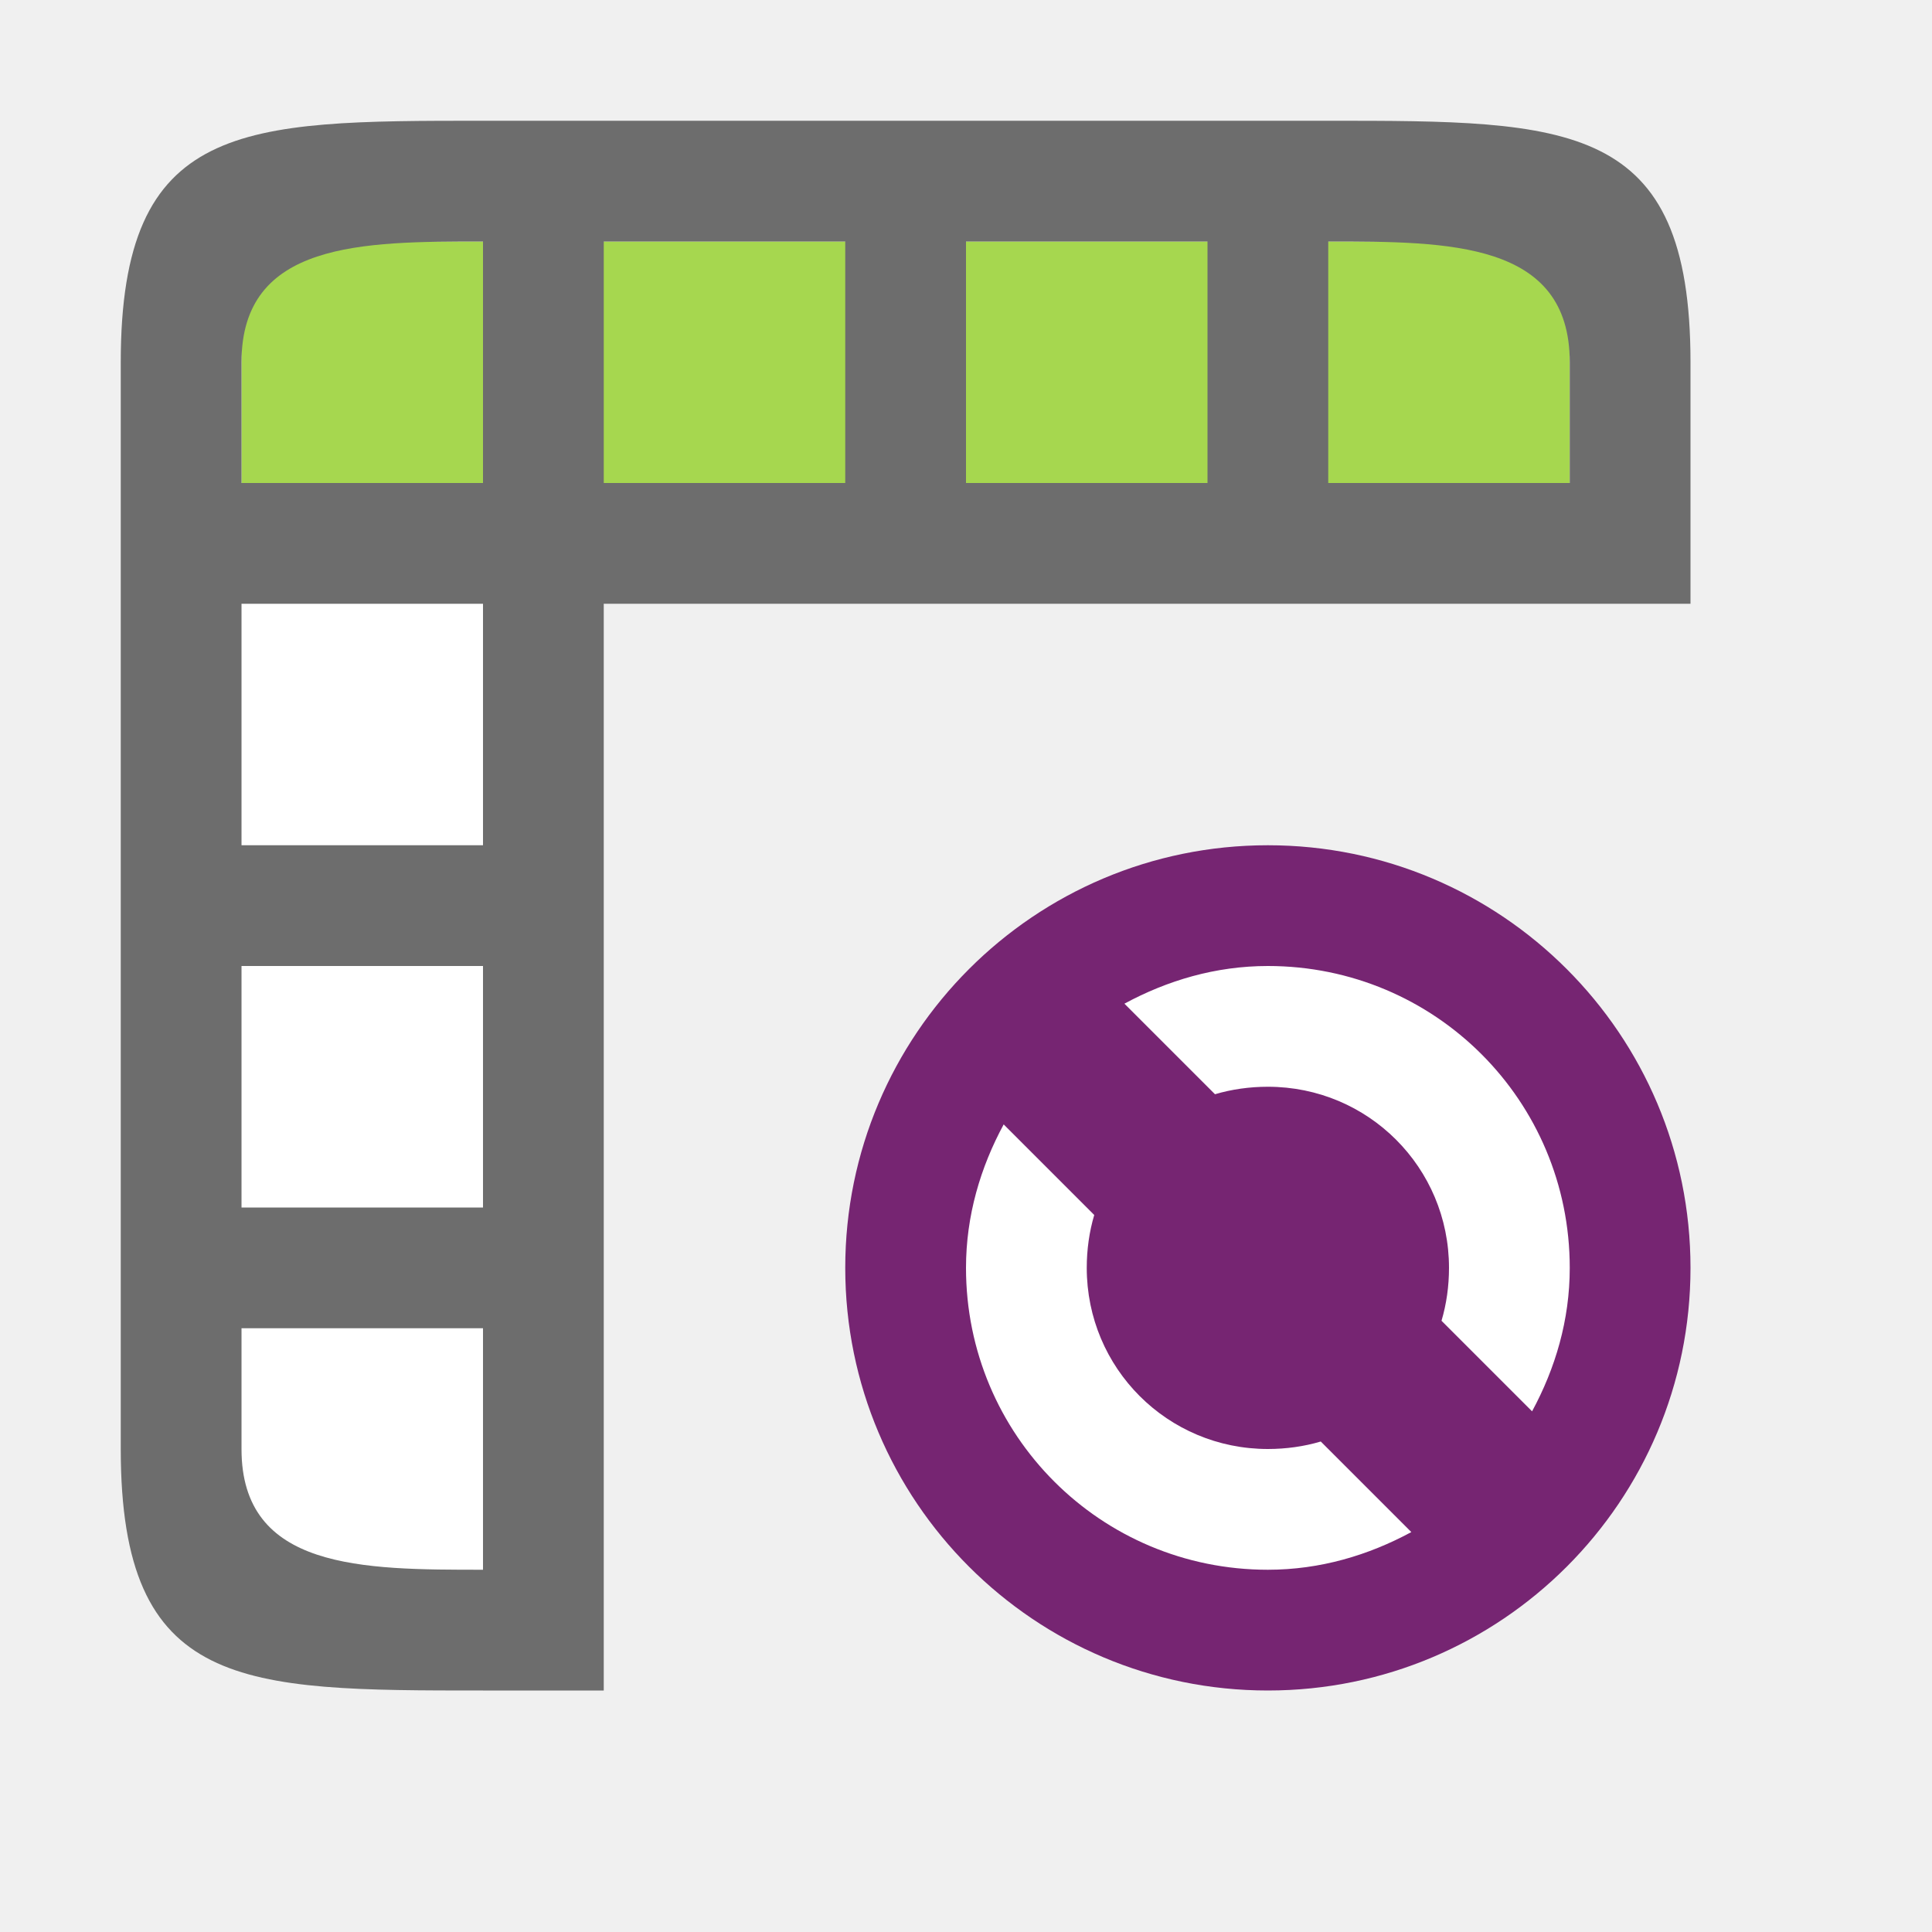
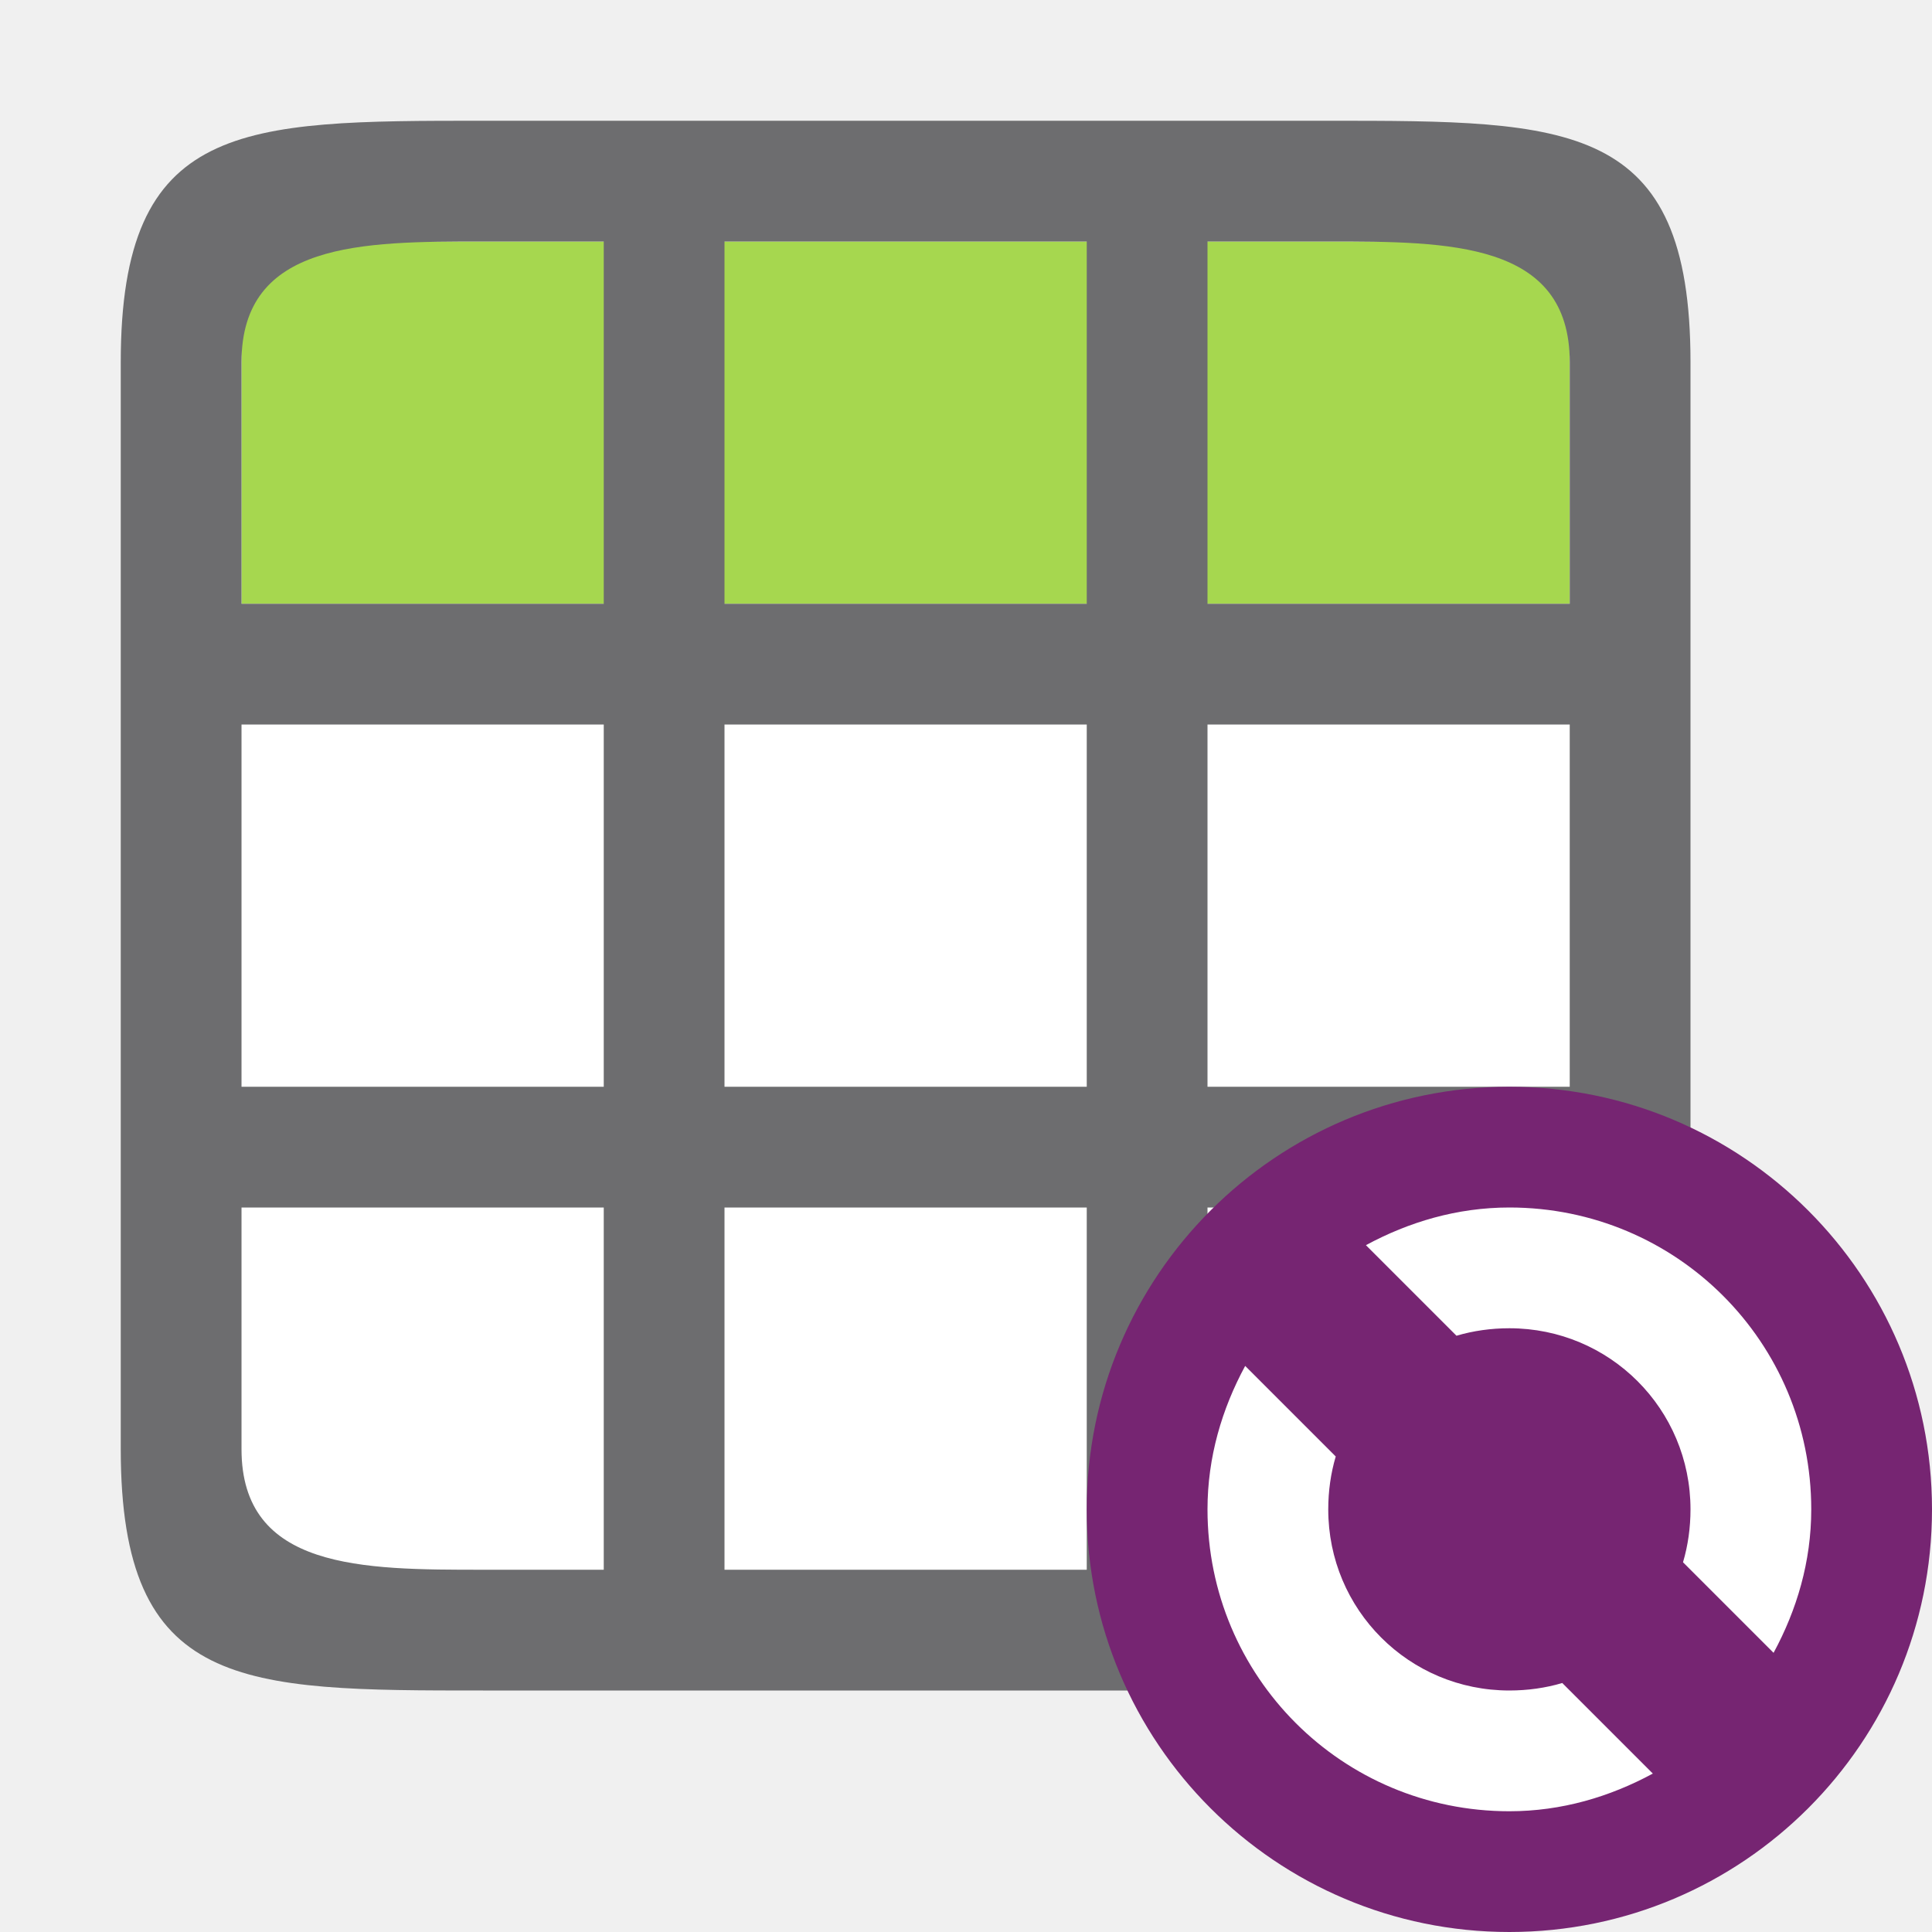
<svg xmlns="http://www.w3.org/2000/svg" viewBox="0 0 16 16" version="1.1" id="svg6">
  <defs id="defs10" />
-   <circle style="opacity:1;vector-effect:none;fill:#762572;fill-opacity:1;stroke:none;stroke-width:3.5;stroke-linecap:butt;stroke-linejoin:round;stroke-miterlimit:4;stroke-dasharray:none;stroke-dashoffset:0;stroke-opacity:1" id="path2644" cy="10.5" cx="10.5" r="3.5" />
-   <path d="m 10.5,8 c -0.433,0 -0.833,0.12 -1.188,0.312 l 0.75,0.75 C 10.2,9.021 10.349,9 10.5,9 c 0.831,0 1.5,0.669 1.5,1.5 0,0.151 -0.021,0.3 -0.062,0.438 l 0.75,0.75 c 0.192,-0.355 0.312,-0.754 0.312,-1.188 0,-1.385 -1.115,-2.5 -2.5,-2.5 z m -2.188,1.312 C 8.12,9.667 8,10.067 8,10.5 c 0,1.385 1.115,2.5 2.5,2.5 0.433,0 0.833,-0.12 1.188,-0.312 l -0.75,-0.75 C 10.8,11.979 10.651,12 10.5,12 c -0.831,0 -1.5,-0.669 -1.5,-1.5 0,-0.151 0.021,-0.3 0.062,-0.438 z" id="path4" style="fill:#ffffff;fill-opacity:1" />
-   <rect style="opacity:1;fill:#ffffff;fill-opacity:1;fill-rule:evenodd;stroke:none;stroke-width:2;stroke-linecap:butt;stroke-linejoin:round;stroke-miterlimit:4;stroke-dasharray:none;stroke-opacity:1" id="rect843" width="2" height="8" x="2" y="5" />
-   <rect style="opacity:1;fill:#a6d74f;fill-opacity:1;fill-rule:evenodd;stroke:none;stroke-width:2;stroke-linecap:butt;stroke-linejoin:round;stroke-miterlimit:4;stroke-dasharray:none;stroke-opacity:1" id="rect845" width="11" height="2" x="2" y="2" />
-   <path style="opacity:1;fill:#6d6d6d;fill-opacity:1;fill-rule:evenodd;stroke:none;stroke-width:2;stroke-linecap:butt;stroke-linejoin:round;stroke-miterlimit:4;stroke-dasharray:none;stroke-opacity:1" d="m 1,3 v 2 7 c 0,2 1,2 3,2 H 5 V 5 h 9 V 3 C 14,1 13,1 11,1 H 5 4 C 2,1 1,1 1,3 Z M 2,3 C 2,2 3,2 4,2 V 4 H 2 Z M 5,2 H 7 V 4 H 5 Z M 8,2 H 10 V 4 H 8 Z M 11,2 c 1,0 2,0 2,1 V 4 H 11 Z M 2,5 H 4 V 7 H 2 Z m 0,3 h 2 v 2 H 2 Z m 0,3 h 2 v 2 C 3,13 2,13 2,12 Z" id="rect824" />
+   <rect style="opacity:1;fill:#ffffff;fill-opacity:1;fill-rule:evenodd;stroke:none;stroke-width:0.25;stroke-linecap:round;stroke-linejoin:round" id="rect855" width="11" height="11" x="2" y="2" />
+   <rect style="opacity:1;fill:#a6d74f;fill-opacity:1;fill-rule:evenodd;stroke:none;stroke-width:2;stroke-linecap:butt;stroke-linejoin:round;stroke-miterlimit:4;stroke-dasharray:none;stroke-opacity:1" id="rect845" width="11" height="3" x="2" y="2" />
+   <path id="rect835" style="opacity:1;fill:#6d6d6f;fill-opacity:1;fill-rule:evenodd;stroke:none;stroke-width:0.25;stroke-linecap:round;stroke-linejoin:round" d="m 1,3 v 9 C 1,14 2,14 4,14 h 1 1 3 1 1 c 2,0 3,0 3,-2 V 3 C 14,1 13,1 11,1 H 4 C 2,1 1,1 1,3 Z M 2,3 C 2,2 3,2 4,2 H 5 V 5 H 2 Z M 6,2 H 9 V 5 H 6 Z m 4,0 h 1 c 1,0 2,0 2,1 V 5 H 10 Z M 2,6 H 5 V 9 H 2 Z M 6,6 H 9 V 9 H 6 Z m 4,0 h 3 v 3 h -3 z m -8,4 h 3 v 3 H 4 C 3,13 2,13 2,12 Z m 4,0 h 3 v 3 H 6 Z m 4,0 h 3 v 2 c 0,1 -1,1 -2,1 h -1 z" />
+   <circle style="opacity:1;vector-effect:none;fill:#762572;fill-opacity:1;stroke:none;stroke-width:3.5;stroke-linecap:butt;stroke-linejoin:round;stroke-miterlimit:4;stroke-dasharray:none;stroke-dashoffset:0;stroke-opacity:1" id="path2644" cy="12.5" cx="12.5" r="3.5" />
+   <path d="m 12.5,10 c -0.433,0 -0.833,0.12 -1.188,0.312 l 0.75,0.75 C 12.2,11.021 12.349,11 12.5,11 c 0.831,0 1.5,0.669 1.5,1.5 0,0.151 -0.021,0.3 -0.062,0.438 l 0.75,0.75 c 0.192,-0.355 0.312,-0.754 0.312,-1.188 0,-1.385 -1.115,-2.5 -2.5,-2.5 z m -2.188,1.312 C 10.12,11.667 10,12.067 10,12.5 c 0,1.385 1.115,2.5 2.5,2.5 0.433,0 0.833,-0.12 1.188,-0.312 l -0.75,-0.75 C 12.8,13.979 12.651,14 12.5,14 c -0.831,0 -1.5,-0.669 -1.5,-1.5 0,-0.151 0.021,-0.3 0.062,-0.438 z" id="path4" style="fill:#ffffff;fill-opacity:1" />
</svg>
